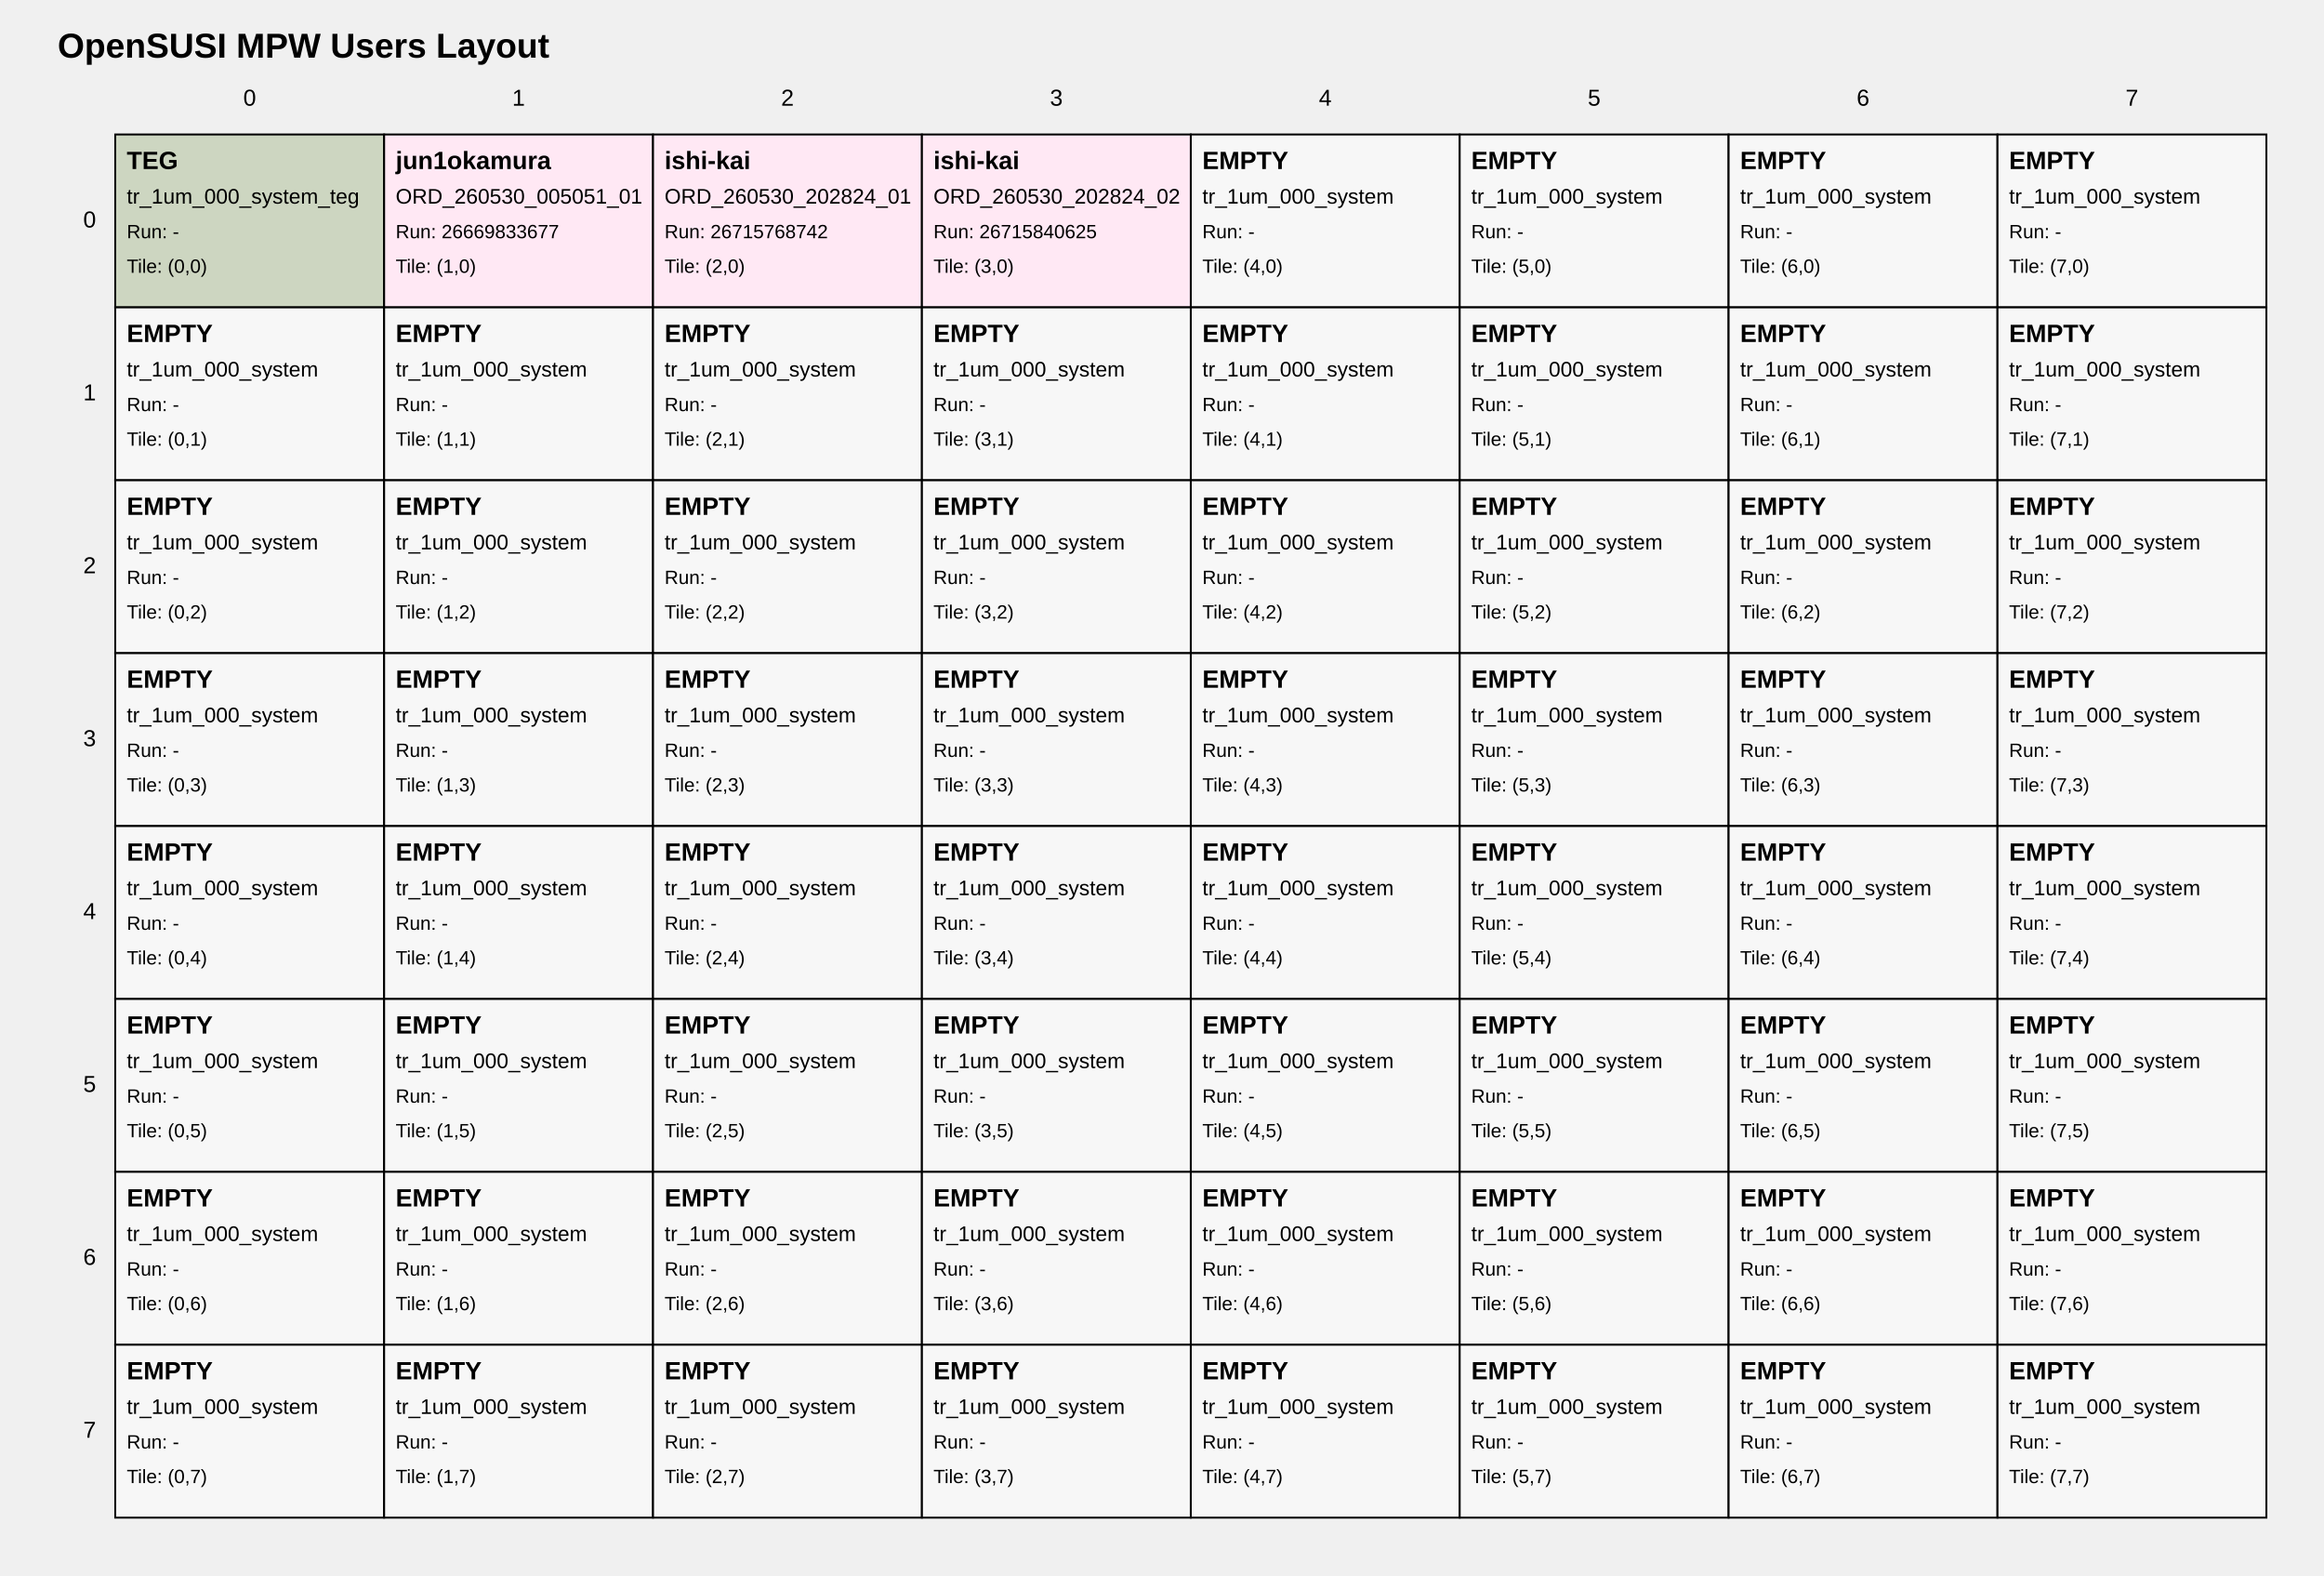
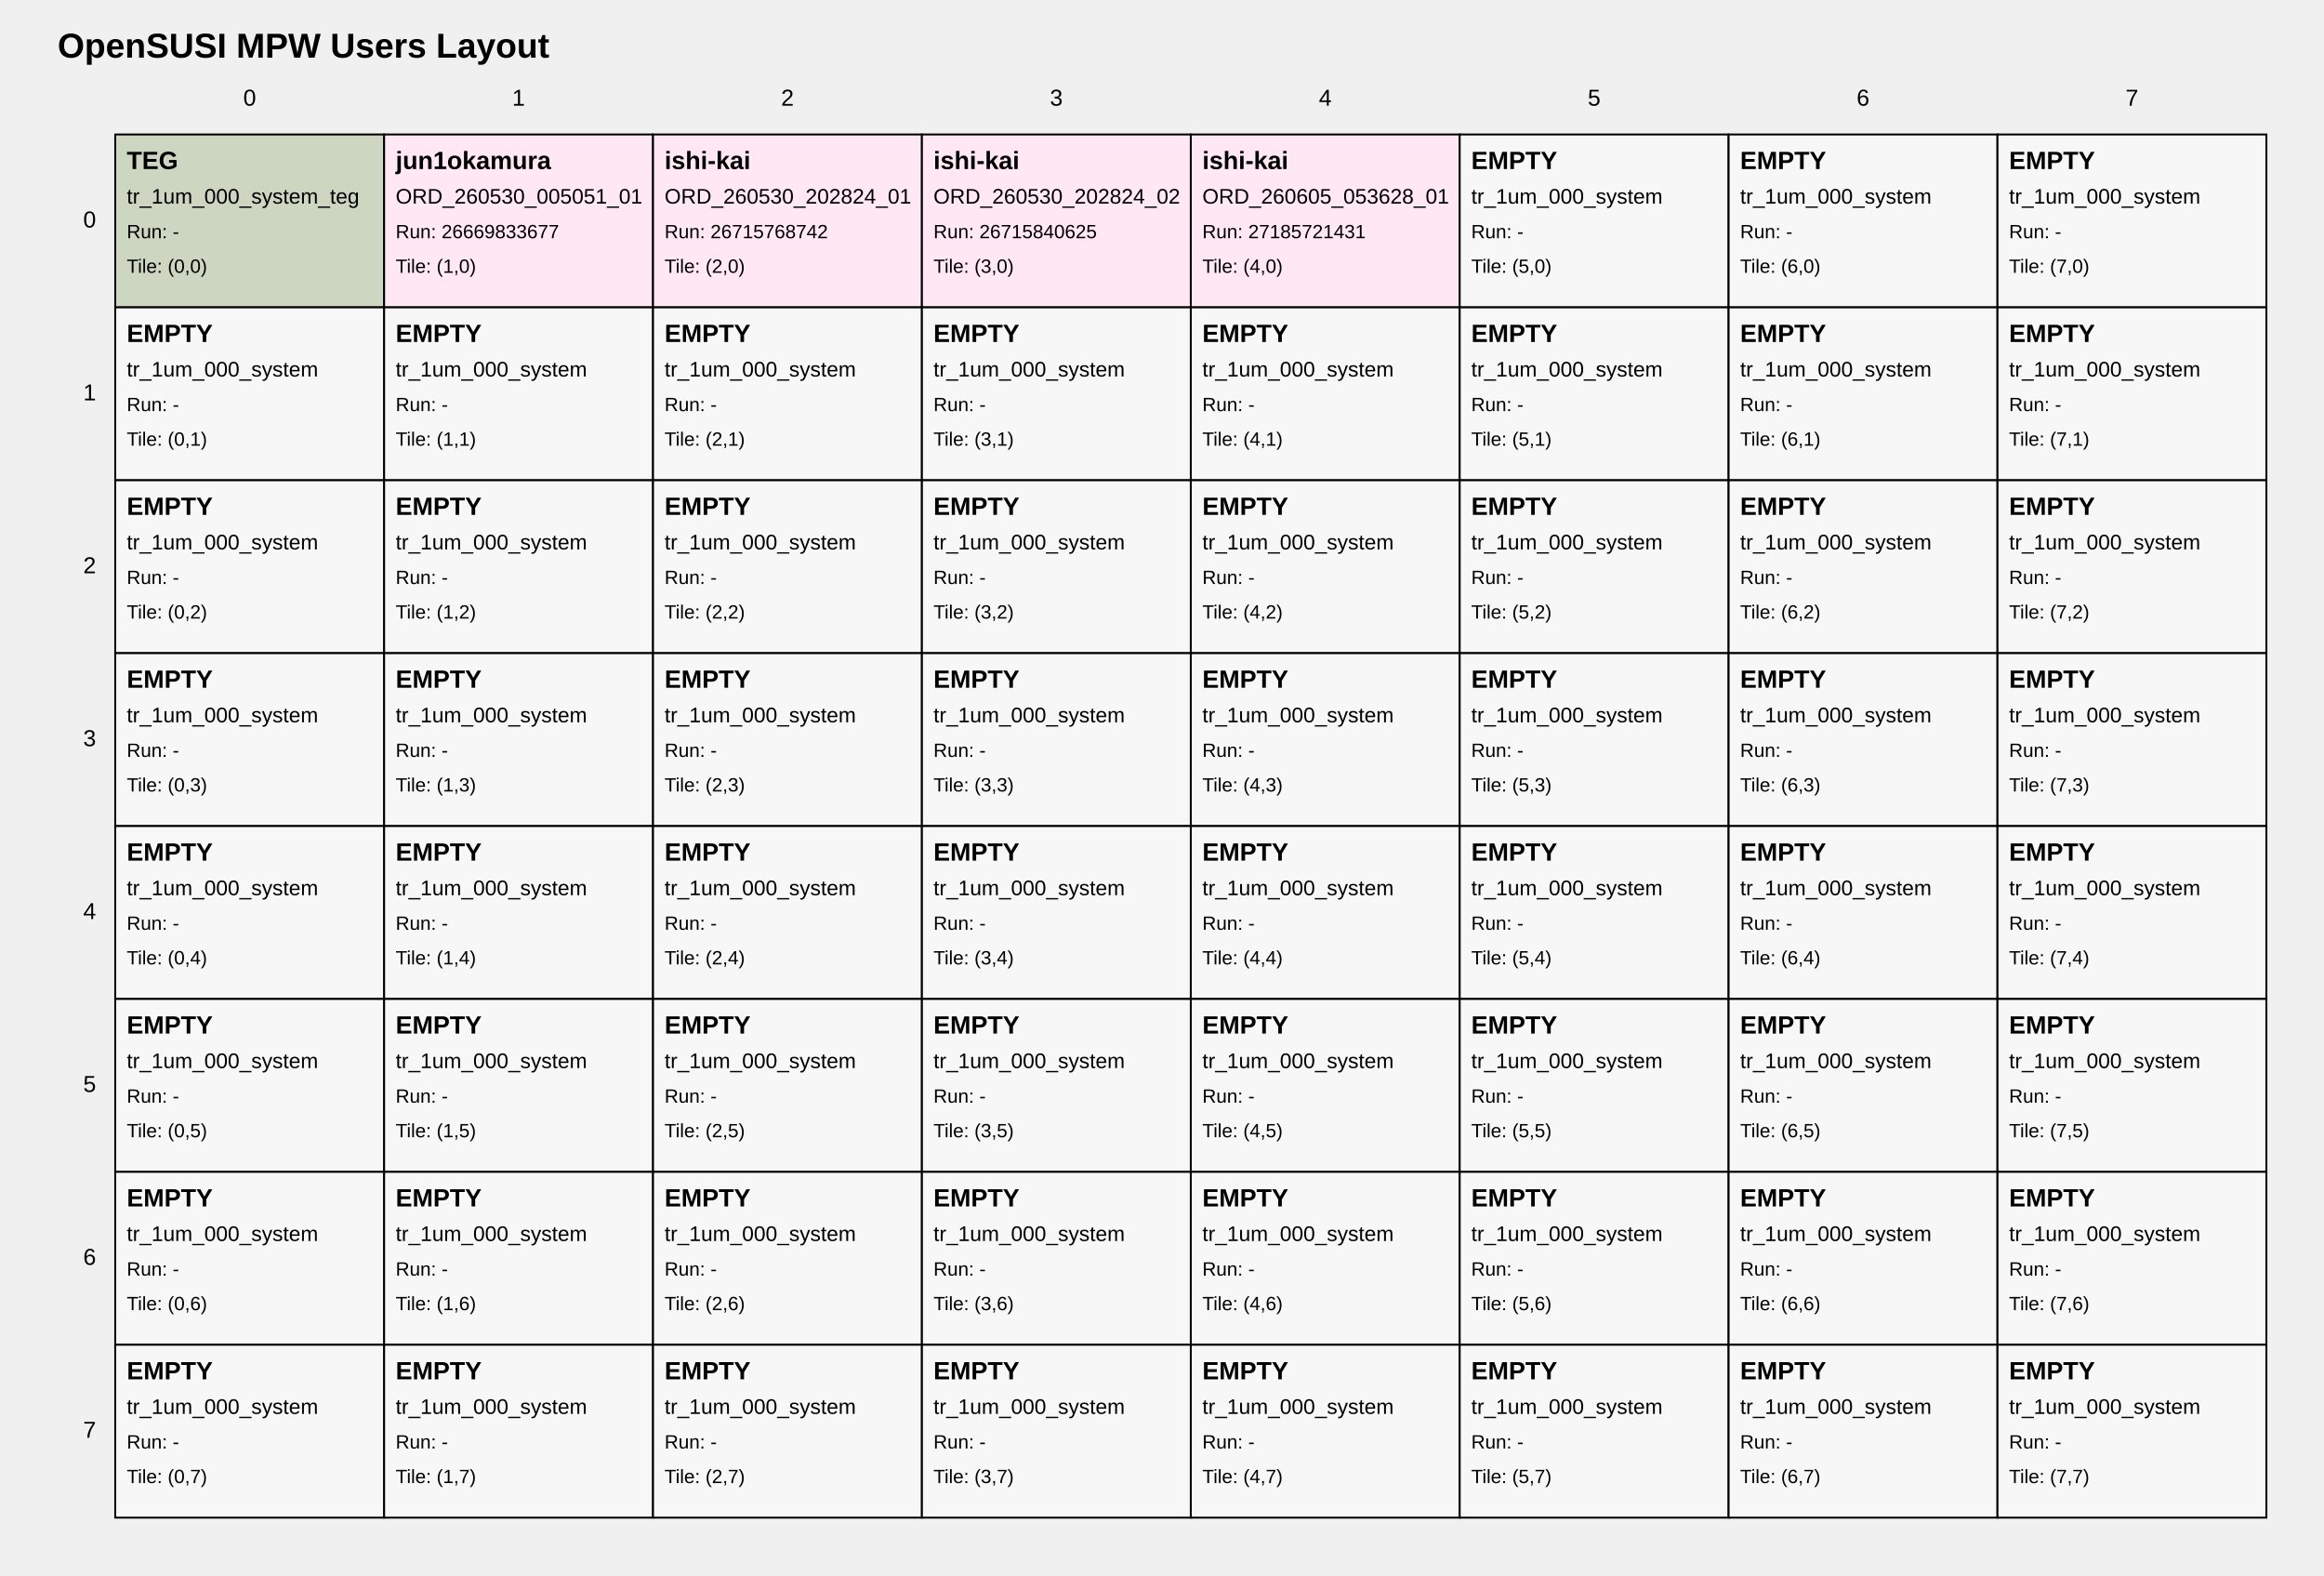
<svg xmlns="http://www.w3.org/2000/svg" width="1210" height="820" viewBox="0 0 1210 820">
  <style>
text { font-family: Arial, sans-serif; fill: black; }
.tile { fill: white; stroke: black; stroke-width: 1; }
.tile-teg { fill: #cdd6c1; }
.tile-user { fill: #ffe8f4; }
.tile-fill { fill: #f7f7f7; }
.grid-label { font-size: 12px; }
.title { font-size: 18px; font-weight: bold; }
.tile-title { font-size: 13px; font-weight: bold; }
.tile-sub { font-size: 11px; }
.tile-run { font-size: 10px; }
</style>
  <text class="title" x="30" y="30">OpenSUSI MPW Users Layout</text>
  <text class="grid-label" x="130.0" y="55" text-anchor="middle">0</text>
  <text class="grid-label" x="270.0" y="55" text-anchor="middle">1</text>
  <text class="grid-label" x="410.0" y="55" text-anchor="middle">2</text>
  <text class="grid-label" x="550.0" y="55" text-anchor="middle">3</text>
  <text class="grid-label" x="690.0" y="55" text-anchor="middle">4</text>
  <text class="grid-label" x="830.0" y="55" text-anchor="middle">5</text>
  <text class="grid-label" x="970.0" y="55" text-anchor="middle">6</text>
  <text class="grid-label" x="1110.0" y="55" text-anchor="middle">7</text>
  <text class="grid-label" x="50" y="115.0" text-anchor="end" dominant-baseline="middle">0</text>
  <text class="grid-label" x="50" y="205.0" text-anchor="end" dominant-baseline="middle">1</text>
  <text class="grid-label" x="50" y="295.0" text-anchor="end" dominant-baseline="middle">2</text>
  <text class="grid-label" x="50" y="385.0" text-anchor="end" dominant-baseline="middle">3</text>
  <text class="grid-label" x="50" y="475.0" text-anchor="end" dominant-baseline="middle">4</text>
  <text class="grid-label" x="50" y="565.0" text-anchor="end" dominant-baseline="middle">5</text>
  <text class="grid-label" x="50" y="655.0" text-anchor="end" dominant-baseline="middle">6</text>
  <text class="grid-label" x="50" y="745.0" text-anchor="end" dominant-baseline="middle">7</text>
  <a href="https://github.com/OpenSUSI/OpenSUSI_MPW_TR2026/blob/main/users/000_system" target="_blank">
    <rect class="tile tile-teg" x="60" y="70" width="140" height="90" />
    <text class="tile-title" x="66" y="88">TEG</text>
    <text class="tile-sub" x="66" y="106">tr_1um_000_system_teg</text>
    <text class="tile-run" x="66" y="124">Run: -</text>
    <text class="tile-run" x="66" y="142">Tile: (0,0)</text>
  </a>
  <a href="https://github.com/OpenSUSI/OpenSUSI_MPW_TR2026/blob/main/users/jun1okamura/ORD-260530-005051-01/01" target="_blank">
    <rect class="tile tile-user" x="200" y="70" width="140" height="90" />
    <text class="tile-title" x="206" y="88">jun1okamura</text>
    <text class="tile-sub" x="206" y="106">ORD_260530_005051_01</text>
    <text class="tile-run" x="206" y="124">Run: 26669833677</text>
    <text class="tile-run" x="206" y="142">Tile: (1,0)</text>
  </a>
  <a href="https://github.com/OpenSUSI/OpenSUSI_MPW_TR2026/blob/main/users/ishi-kai/ORD-260530-202824-01/02" target="_blank">
    <rect class="tile tile-user" x="340" y="70" width="140" height="90" />
    <text class="tile-title" x="346" y="88">ishi-kai</text>
    <text class="tile-sub" x="346" y="106">ORD_260530_202824_01</text>
    <text class="tile-run" x="346" y="124">Run: 26715768742</text>
    <text class="tile-run" x="346" y="142">Tile: (2,0)</text>
  </a>
  <a href="https://github.com/OpenSUSI/OpenSUSI_MPW_TR2026/blob/main/users/ishi-kai/ORD-260530-202824-02/03" target="_blank">
    <rect class="tile tile-user" x="480" y="70" width="140" height="90" />
    <text class="tile-title" x="486" y="88">ishi-kai</text>
    <text class="tile-sub" x="486" y="106">ORD_260530_202824_02</text>
    <text class="tile-run" x="486" y="124">Run: 26715840625</text>
    <text class="tile-run" x="486" y="142">Tile: (3,0)</text>
  </a>
-   <a href="https://github.com/OpenSUSI/OpenSUSI_MPW_TR2026/blob/main/users/000_system" target="_blank">
-     <rect class="tile tile-fill" x="620" y="70" width="140" height="90" />
-     <text class="tile-title" x="626" y="88">EMPTY</text>
-     <text class="tile-sub" x="626" y="106">tr_1um_000_system</text>
-     <text class="tile-run" x="626" y="124">Run: -</text>
+   <a href="https://github.com/OpenSUSI/OpenSUSI_MPW_TR2026/blob/main/users/ishi-kai/ORD-260605-053628-01/04" target="_blank">
+     <rect class="tile tile-user" x="620" y="70" width="140" height="90" />
+     <text class="tile-title" x="626" y="88">ishi-kai</text>
+     <text class="tile-sub" x="626" y="106">ORD_260605_053628_01</text>
+     <text class="tile-run" x="626" y="124">Run: 27185721431</text>
    <text class="tile-run" x="626" y="142">Tile: (4,0)</text>
  </a>
  <a href="https://github.com/OpenSUSI/OpenSUSI_MPW_TR2026/blob/main/users/000_system" target="_blank">
    <rect class="tile tile-fill" x="760" y="70" width="140" height="90" />
    <text class="tile-title" x="766" y="88">EMPTY</text>
    <text class="tile-sub" x="766" y="106">tr_1um_000_system</text>
    <text class="tile-run" x="766" y="124">Run: -</text>
    <text class="tile-run" x="766" y="142">Tile: (5,0)</text>
  </a>
  <a href="https://github.com/OpenSUSI/OpenSUSI_MPW_TR2026/blob/main/users/000_system" target="_blank">
    <rect class="tile tile-fill" x="900" y="70" width="140" height="90" />
    <text class="tile-title" x="906" y="88">EMPTY</text>
    <text class="tile-sub" x="906" y="106">tr_1um_000_system</text>
    <text class="tile-run" x="906" y="124">Run: -</text>
    <text class="tile-run" x="906" y="142">Tile: (6,0)</text>
  </a>
  <a href="https://github.com/OpenSUSI/OpenSUSI_MPW_TR2026/blob/main/users/000_system" target="_blank">
    <rect class="tile tile-fill" x="1040" y="70" width="140" height="90" />
    <text class="tile-title" x="1046" y="88">EMPTY</text>
    <text class="tile-sub" x="1046" y="106">tr_1um_000_system</text>
    <text class="tile-run" x="1046" y="124">Run: -</text>
    <text class="tile-run" x="1046" y="142">Tile: (7,0)</text>
  </a>
  <a href="https://github.com/OpenSUSI/OpenSUSI_MPW_TR2026/blob/main/users/000_system" target="_blank">
    <rect class="tile tile-fill" x="60" y="160" width="140" height="90" />
    <text class="tile-title" x="66" y="178">EMPTY</text>
    <text class="tile-sub" x="66" y="196">tr_1um_000_system</text>
    <text class="tile-run" x="66" y="214">Run: -</text>
    <text class="tile-run" x="66" y="232">Tile: (0,1)</text>
  </a>
  <a href="https://github.com/OpenSUSI/OpenSUSI_MPW_TR2026/blob/main/users/000_system" target="_blank">
    <rect class="tile tile-fill" x="200" y="160" width="140" height="90" />
    <text class="tile-title" x="206" y="178">EMPTY</text>
    <text class="tile-sub" x="206" y="196">tr_1um_000_system</text>
    <text class="tile-run" x="206" y="214">Run: -</text>
    <text class="tile-run" x="206" y="232">Tile: (1,1)</text>
  </a>
  <a href="https://github.com/OpenSUSI/OpenSUSI_MPW_TR2026/blob/main/users/000_system" target="_blank">
    <rect class="tile tile-fill" x="340" y="160" width="140" height="90" />
    <text class="tile-title" x="346" y="178">EMPTY</text>
    <text class="tile-sub" x="346" y="196">tr_1um_000_system</text>
    <text class="tile-run" x="346" y="214">Run: -</text>
    <text class="tile-run" x="346" y="232">Tile: (2,1)</text>
  </a>
  <a href="https://github.com/OpenSUSI/OpenSUSI_MPW_TR2026/blob/main/users/000_system" target="_blank">
    <rect class="tile tile-fill" x="480" y="160" width="140" height="90" />
    <text class="tile-title" x="486" y="178">EMPTY</text>
    <text class="tile-sub" x="486" y="196">tr_1um_000_system</text>
    <text class="tile-run" x="486" y="214">Run: -</text>
    <text class="tile-run" x="486" y="232">Tile: (3,1)</text>
  </a>
  <a href="https://github.com/OpenSUSI/OpenSUSI_MPW_TR2026/blob/main/users/000_system" target="_blank">
    <rect class="tile tile-fill" x="620" y="160" width="140" height="90" />
    <text class="tile-title" x="626" y="178">EMPTY</text>
    <text class="tile-sub" x="626" y="196">tr_1um_000_system</text>
    <text class="tile-run" x="626" y="214">Run: -</text>
    <text class="tile-run" x="626" y="232">Tile: (4,1)</text>
  </a>
  <a href="https://github.com/OpenSUSI/OpenSUSI_MPW_TR2026/blob/main/users/000_system" target="_blank">
    <rect class="tile tile-fill" x="760" y="160" width="140" height="90" />
    <text class="tile-title" x="766" y="178">EMPTY</text>
    <text class="tile-sub" x="766" y="196">tr_1um_000_system</text>
    <text class="tile-run" x="766" y="214">Run: -</text>
    <text class="tile-run" x="766" y="232">Tile: (5,1)</text>
  </a>
  <a href="https://github.com/OpenSUSI/OpenSUSI_MPW_TR2026/blob/main/users/000_system" target="_blank">
    <rect class="tile tile-fill" x="900" y="160" width="140" height="90" />
    <text class="tile-title" x="906" y="178">EMPTY</text>
    <text class="tile-sub" x="906" y="196">tr_1um_000_system</text>
    <text class="tile-run" x="906" y="214">Run: -</text>
    <text class="tile-run" x="906" y="232">Tile: (6,1)</text>
  </a>
  <a href="https://github.com/OpenSUSI/OpenSUSI_MPW_TR2026/blob/main/users/000_system" target="_blank">
    <rect class="tile tile-fill" x="1040" y="160" width="140" height="90" />
    <text class="tile-title" x="1046" y="178">EMPTY</text>
    <text class="tile-sub" x="1046" y="196">tr_1um_000_system</text>
    <text class="tile-run" x="1046" y="214">Run: -</text>
    <text class="tile-run" x="1046" y="232">Tile: (7,1)</text>
  </a>
  <a href="https://github.com/OpenSUSI/OpenSUSI_MPW_TR2026/blob/main/users/000_system" target="_blank">
    <rect class="tile tile-fill" x="60" y="250" width="140" height="90" />
    <text class="tile-title" x="66" y="268">EMPTY</text>
    <text class="tile-sub" x="66" y="286">tr_1um_000_system</text>
    <text class="tile-run" x="66" y="304">Run: -</text>
    <text class="tile-run" x="66" y="322">Tile: (0,2)</text>
  </a>
  <a href="https://github.com/OpenSUSI/OpenSUSI_MPW_TR2026/blob/main/users/000_system" target="_blank">
    <rect class="tile tile-fill" x="200" y="250" width="140" height="90" />
    <text class="tile-title" x="206" y="268">EMPTY</text>
    <text class="tile-sub" x="206" y="286">tr_1um_000_system</text>
    <text class="tile-run" x="206" y="304">Run: -</text>
    <text class="tile-run" x="206" y="322">Tile: (1,2)</text>
  </a>
  <a href="https://github.com/OpenSUSI/OpenSUSI_MPW_TR2026/blob/main/users/000_system" target="_blank">
    <rect class="tile tile-fill" x="340" y="250" width="140" height="90" />
    <text class="tile-title" x="346" y="268">EMPTY</text>
    <text class="tile-sub" x="346" y="286">tr_1um_000_system</text>
    <text class="tile-run" x="346" y="304">Run: -</text>
    <text class="tile-run" x="346" y="322">Tile: (2,2)</text>
  </a>
  <a href="https://github.com/OpenSUSI/OpenSUSI_MPW_TR2026/blob/main/users/000_system" target="_blank">
    <rect class="tile tile-fill" x="480" y="250" width="140" height="90" />
    <text class="tile-title" x="486" y="268">EMPTY</text>
    <text class="tile-sub" x="486" y="286">tr_1um_000_system</text>
    <text class="tile-run" x="486" y="304">Run: -</text>
    <text class="tile-run" x="486" y="322">Tile: (3,2)</text>
  </a>
  <a href="https://github.com/OpenSUSI/OpenSUSI_MPW_TR2026/blob/main/users/000_system" target="_blank">
    <rect class="tile tile-fill" x="620" y="250" width="140" height="90" />
    <text class="tile-title" x="626" y="268">EMPTY</text>
    <text class="tile-sub" x="626" y="286">tr_1um_000_system</text>
    <text class="tile-run" x="626" y="304">Run: -</text>
    <text class="tile-run" x="626" y="322">Tile: (4,2)</text>
  </a>
  <a href="https://github.com/OpenSUSI/OpenSUSI_MPW_TR2026/blob/main/users/000_system" target="_blank">
    <rect class="tile tile-fill" x="760" y="250" width="140" height="90" />
    <text class="tile-title" x="766" y="268">EMPTY</text>
    <text class="tile-sub" x="766" y="286">tr_1um_000_system</text>
    <text class="tile-run" x="766" y="304">Run: -</text>
    <text class="tile-run" x="766" y="322">Tile: (5,2)</text>
  </a>
  <a href="https://github.com/OpenSUSI/OpenSUSI_MPW_TR2026/blob/main/users/000_system" target="_blank">
    <rect class="tile tile-fill" x="900" y="250" width="140" height="90" />
    <text class="tile-title" x="906" y="268">EMPTY</text>
    <text class="tile-sub" x="906" y="286">tr_1um_000_system</text>
    <text class="tile-run" x="906" y="304">Run: -</text>
    <text class="tile-run" x="906" y="322">Tile: (6,2)</text>
  </a>
  <a href="https://github.com/OpenSUSI/OpenSUSI_MPW_TR2026/blob/main/users/000_system" target="_blank">
    <rect class="tile tile-fill" x="1040" y="250" width="140" height="90" />
    <text class="tile-title" x="1046" y="268">EMPTY</text>
    <text class="tile-sub" x="1046" y="286">tr_1um_000_system</text>
    <text class="tile-run" x="1046" y="304">Run: -</text>
    <text class="tile-run" x="1046" y="322">Tile: (7,2)</text>
  </a>
  <a href="https://github.com/OpenSUSI/OpenSUSI_MPW_TR2026/blob/main/users/000_system" target="_blank">
    <rect class="tile tile-fill" x="60" y="340" width="140" height="90" />
    <text class="tile-title" x="66" y="358">EMPTY</text>
    <text class="tile-sub" x="66" y="376">tr_1um_000_system</text>
    <text class="tile-run" x="66" y="394">Run: -</text>
    <text class="tile-run" x="66" y="412">Tile: (0,3)</text>
  </a>
  <a href="https://github.com/OpenSUSI/OpenSUSI_MPW_TR2026/blob/main/users/000_system" target="_blank">
    <rect class="tile tile-fill" x="200" y="340" width="140" height="90" />
    <text class="tile-title" x="206" y="358">EMPTY</text>
    <text class="tile-sub" x="206" y="376">tr_1um_000_system</text>
    <text class="tile-run" x="206" y="394">Run: -</text>
    <text class="tile-run" x="206" y="412">Tile: (1,3)</text>
  </a>
  <a href="https://github.com/OpenSUSI/OpenSUSI_MPW_TR2026/blob/main/users/000_system" target="_blank">
    <rect class="tile tile-fill" x="340" y="340" width="140" height="90" />
    <text class="tile-title" x="346" y="358">EMPTY</text>
    <text class="tile-sub" x="346" y="376">tr_1um_000_system</text>
    <text class="tile-run" x="346" y="394">Run: -</text>
    <text class="tile-run" x="346" y="412">Tile: (2,3)</text>
  </a>
  <a href="https://github.com/OpenSUSI/OpenSUSI_MPW_TR2026/blob/main/users/000_system" target="_blank">
    <rect class="tile tile-fill" x="480" y="340" width="140" height="90" />
    <text class="tile-title" x="486" y="358">EMPTY</text>
    <text class="tile-sub" x="486" y="376">tr_1um_000_system</text>
    <text class="tile-run" x="486" y="394">Run: -</text>
    <text class="tile-run" x="486" y="412">Tile: (3,3)</text>
  </a>
  <a href="https://github.com/OpenSUSI/OpenSUSI_MPW_TR2026/blob/main/users/000_system" target="_blank">
    <rect class="tile tile-fill" x="620" y="340" width="140" height="90" />
    <text class="tile-title" x="626" y="358">EMPTY</text>
    <text class="tile-sub" x="626" y="376">tr_1um_000_system</text>
    <text class="tile-run" x="626" y="394">Run: -</text>
    <text class="tile-run" x="626" y="412">Tile: (4,3)</text>
  </a>
  <a href="https://github.com/OpenSUSI/OpenSUSI_MPW_TR2026/blob/main/users/000_system" target="_blank">
    <rect class="tile tile-fill" x="760" y="340" width="140" height="90" />
    <text class="tile-title" x="766" y="358">EMPTY</text>
    <text class="tile-sub" x="766" y="376">tr_1um_000_system</text>
    <text class="tile-run" x="766" y="394">Run: -</text>
    <text class="tile-run" x="766" y="412">Tile: (5,3)</text>
  </a>
  <a href="https://github.com/OpenSUSI/OpenSUSI_MPW_TR2026/blob/main/users/000_system" target="_blank">
    <rect class="tile tile-fill" x="900" y="340" width="140" height="90" />
    <text class="tile-title" x="906" y="358">EMPTY</text>
    <text class="tile-sub" x="906" y="376">tr_1um_000_system</text>
    <text class="tile-run" x="906" y="394">Run: -</text>
    <text class="tile-run" x="906" y="412">Tile: (6,3)</text>
  </a>
  <a href="https://github.com/OpenSUSI/OpenSUSI_MPW_TR2026/blob/main/users/000_system" target="_blank">
    <rect class="tile tile-fill" x="1040" y="340" width="140" height="90" />
    <text class="tile-title" x="1046" y="358">EMPTY</text>
    <text class="tile-sub" x="1046" y="376">tr_1um_000_system</text>
    <text class="tile-run" x="1046" y="394">Run: -</text>
    <text class="tile-run" x="1046" y="412">Tile: (7,3)</text>
  </a>
  <a href="https://github.com/OpenSUSI/OpenSUSI_MPW_TR2026/blob/main/users/000_system" target="_blank">
    <rect class="tile tile-fill" x="60" y="430" width="140" height="90" />
    <text class="tile-title" x="66" y="448">EMPTY</text>
    <text class="tile-sub" x="66" y="466">tr_1um_000_system</text>
    <text class="tile-run" x="66" y="484">Run: -</text>
    <text class="tile-run" x="66" y="502">Tile: (0,4)</text>
  </a>
  <a href="https://github.com/OpenSUSI/OpenSUSI_MPW_TR2026/blob/main/users/000_system" target="_blank">
    <rect class="tile tile-fill" x="200" y="430" width="140" height="90" />
    <text class="tile-title" x="206" y="448">EMPTY</text>
    <text class="tile-sub" x="206" y="466">tr_1um_000_system</text>
    <text class="tile-run" x="206" y="484">Run: -</text>
    <text class="tile-run" x="206" y="502">Tile: (1,4)</text>
  </a>
  <a href="https://github.com/OpenSUSI/OpenSUSI_MPW_TR2026/blob/main/users/000_system" target="_blank">
    <rect class="tile tile-fill" x="340" y="430" width="140" height="90" />
    <text class="tile-title" x="346" y="448">EMPTY</text>
    <text class="tile-sub" x="346" y="466">tr_1um_000_system</text>
    <text class="tile-run" x="346" y="484">Run: -</text>
    <text class="tile-run" x="346" y="502">Tile: (2,4)</text>
  </a>
  <a href="https://github.com/OpenSUSI/OpenSUSI_MPW_TR2026/blob/main/users/000_system" target="_blank">
    <rect class="tile tile-fill" x="480" y="430" width="140" height="90" />
    <text class="tile-title" x="486" y="448">EMPTY</text>
    <text class="tile-sub" x="486" y="466">tr_1um_000_system</text>
    <text class="tile-run" x="486" y="484">Run: -</text>
    <text class="tile-run" x="486" y="502">Tile: (3,4)</text>
  </a>
  <a href="https://github.com/OpenSUSI/OpenSUSI_MPW_TR2026/blob/main/users/000_system" target="_blank">
    <rect class="tile tile-fill" x="620" y="430" width="140" height="90" />
    <text class="tile-title" x="626" y="448">EMPTY</text>
    <text class="tile-sub" x="626" y="466">tr_1um_000_system</text>
    <text class="tile-run" x="626" y="484">Run: -</text>
    <text class="tile-run" x="626" y="502">Tile: (4,4)</text>
  </a>
  <a href="https://github.com/OpenSUSI/OpenSUSI_MPW_TR2026/blob/main/users/000_system" target="_blank">
    <rect class="tile tile-fill" x="760" y="430" width="140" height="90" />
    <text class="tile-title" x="766" y="448">EMPTY</text>
    <text class="tile-sub" x="766" y="466">tr_1um_000_system</text>
    <text class="tile-run" x="766" y="484">Run: -</text>
    <text class="tile-run" x="766" y="502">Tile: (5,4)</text>
  </a>
  <a href="https://github.com/OpenSUSI/OpenSUSI_MPW_TR2026/blob/main/users/000_system" target="_blank">
    <rect class="tile tile-fill" x="900" y="430" width="140" height="90" />
    <text class="tile-title" x="906" y="448">EMPTY</text>
    <text class="tile-sub" x="906" y="466">tr_1um_000_system</text>
    <text class="tile-run" x="906" y="484">Run: -</text>
    <text class="tile-run" x="906" y="502">Tile: (6,4)</text>
  </a>
  <a href="https://github.com/OpenSUSI/OpenSUSI_MPW_TR2026/blob/main/users/000_system" target="_blank">
    <rect class="tile tile-fill" x="1040" y="430" width="140" height="90" />
    <text class="tile-title" x="1046" y="448">EMPTY</text>
    <text class="tile-sub" x="1046" y="466">tr_1um_000_system</text>
    <text class="tile-run" x="1046" y="484">Run: -</text>
    <text class="tile-run" x="1046" y="502">Tile: (7,4)</text>
  </a>
  <a href="https://github.com/OpenSUSI/OpenSUSI_MPW_TR2026/blob/main/users/000_system" target="_blank">
    <rect class="tile tile-fill" x="60" y="520" width="140" height="90" />
    <text class="tile-title" x="66" y="538">EMPTY</text>
    <text class="tile-sub" x="66" y="556">tr_1um_000_system</text>
    <text class="tile-run" x="66" y="574">Run: -</text>
    <text class="tile-run" x="66" y="592">Tile: (0,5)</text>
  </a>
  <a href="https://github.com/OpenSUSI/OpenSUSI_MPW_TR2026/blob/main/users/000_system" target="_blank">
    <rect class="tile tile-fill" x="200" y="520" width="140" height="90" />
    <text class="tile-title" x="206" y="538">EMPTY</text>
    <text class="tile-sub" x="206" y="556">tr_1um_000_system</text>
    <text class="tile-run" x="206" y="574">Run: -</text>
    <text class="tile-run" x="206" y="592">Tile: (1,5)</text>
  </a>
  <a href="https://github.com/OpenSUSI/OpenSUSI_MPW_TR2026/blob/main/users/000_system" target="_blank">
    <rect class="tile tile-fill" x="340" y="520" width="140" height="90" />
    <text class="tile-title" x="346" y="538">EMPTY</text>
    <text class="tile-sub" x="346" y="556">tr_1um_000_system</text>
    <text class="tile-run" x="346" y="574">Run: -</text>
    <text class="tile-run" x="346" y="592">Tile: (2,5)</text>
  </a>
  <a href="https://github.com/OpenSUSI/OpenSUSI_MPW_TR2026/blob/main/users/000_system" target="_blank">
    <rect class="tile tile-fill" x="480" y="520" width="140" height="90" />
    <text class="tile-title" x="486" y="538">EMPTY</text>
    <text class="tile-sub" x="486" y="556">tr_1um_000_system</text>
    <text class="tile-run" x="486" y="574">Run: -</text>
    <text class="tile-run" x="486" y="592">Tile: (3,5)</text>
  </a>
  <a href="https://github.com/OpenSUSI/OpenSUSI_MPW_TR2026/blob/main/users/000_system" target="_blank">
    <rect class="tile tile-fill" x="620" y="520" width="140" height="90" />
    <text class="tile-title" x="626" y="538">EMPTY</text>
    <text class="tile-sub" x="626" y="556">tr_1um_000_system</text>
    <text class="tile-run" x="626" y="574">Run: -</text>
    <text class="tile-run" x="626" y="592">Tile: (4,5)</text>
  </a>
  <a href="https://github.com/OpenSUSI/OpenSUSI_MPW_TR2026/blob/main/users/000_system" target="_blank">
    <rect class="tile tile-fill" x="760" y="520" width="140" height="90" />
    <text class="tile-title" x="766" y="538">EMPTY</text>
    <text class="tile-sub" x="766" y="556">tr_1um_000_system</text>
    <text class="tile-run" x="766" y="574">Run: -</text>
    <text class="tile-run" x="766" y="592">Tile: (5,5)</text>
  </a>
  <a href="https://github.com/OpenSUSI/OpenSUSI_MPW_TR2026/blob/main/users/000_system" target="_blank">
    <rect class="tile tile-fill" x="900" y="520" width="140" height="90" />
    <text class="tile-title" x="906" y="538">EMPTY</text>
    <text class="tile-sub" x="906" y="556">tr_1um_000_system</text>
    <text class="tile-run" x="906" y="574">Run: -</text>
    <text class="tile-run" x="906" y="592">Tile: (6,5)</text>
  </a>
  <a href="https://github.com/OpenSUSI/OpenSUSI_MPW_TR2026/blob/main/users/000_system" target="_blank">
    <rect class="tile tile-fill" x="1040" y="520" width="140" height="90" />
    <text class="tile-title" x="1046" y="538">EMPTY</text>
    <text class="tile-sub" x="1046" y="556">tr_1um_000_system</text>
    <text class="tile-run" x="1046" y="574">Run: -</text>
    <text class="tile-run" x="1046" y="592">Tile: (7,5)</text>
  </a>
  <a href="https://github.com/OpenSUSI/OpenSUSI_MPW_TR2026/blob/main/users/000_system" target="_blank">
    <rect class="tile tile-fill" x="60" y="610" width="140" height="90" />
    <text class="tile-title" x="66" y="628">EMPTY</text>
    <text class="tile-sub" x="66" y="646">tr_1um_000_system</text>
    <text class="tile-run" x="66" y="664">Run: -</text>
    <text class="tile-run" x="66" y="682">Tile: (0,6)</text>
  </a>
  <a href="https://github.com/OpenSUSI/OpenSUSI_MPW_TR2026/blob/main/users/000_system" target="_blank">
    <rect class="tile tile-fill" x="200" y="610" width="140" height="90" />
    <text class="tile-title" x="206" y="628">EMPTY</text>
    <text class="tile-sub" x="206" y="646">tr_1um_000_system</text>
    <text class="tile-run" x="206" y="664">Run: -</text>
    <text class="tile-run" x="206" y="682">Tile: (1,6)</text>
  </a>
  <a href="https://github.com/OpenSUSI/OpenSUSI_MPW_TR2026/blob/main/users/000_system" target="_blank">
    <rect class="tile tile-fill" x="340" y="610" width="140" height="90" />
    <text class="tile-title" x="346" y="628">EMPTY</text>
    <text class="tile-sub" x="346" y="646">tr_1um_000_system</text>
    <text class="tile-run" x="346" y="664">Run: -</text>
    <text class="tile-run" x="346" y="682">Tile: (2,6)</text>
  </a>
  <a href="https://github.com/OpenSUSI/OpenSUSI_MPW_TR2026/blob/main/users/000_system" target="_blank">
    <rect class="tile tile-fill" x="480" y="610" width="140" height="90" />
    <text class="tile-title" x="486" y="628">EMPTY</text>
    <text class="tile-sub" x="486" y="646">tr_1um_000_system</text>
    <text class="tile-run" x="486" y="664">Run: -</text>
    <text class="tile-run" x="486" y="682">Tile: (3,6)</text>
  </a>
  <a href="https://github.com/OpenSUSI/OpenSUSI_MPW_TR2026/blob/main/users/000_system" target="_blank">
    <rect class="tile tile-fill" x="620" y="610" width="140" height="90" />
    <text class="tile-title" x="626" y="628">EMPTY</text>
    <text class="tile-sub" x="626" y="646">tr_1um_000_system</text>
    <text class="tile-run" x="626" y="664">Run: -</text>
    <text class="tile-run" x="626" y="682">Tile: (4,6)</text>
  </a>
  <a href="https://github.com/OpenSUSI/OpenSUSI_MPW_TR2026/blob/main/users/000_system" target="_blank">
    <rect class="tile tile-fill" x="760" y="610" width="140" height="90" />
    <text class="tile-title" x="766" y="628">EMPTY</text>
    <text class="tile-sub" x="766" y="646">tr_1um_000_system</text>
    <text class="tile-run" x="766" y="664">Run: -</text>
    <text class="tile-run" x="766" y="682">Tile: (5,6)</text>
  </a>
  <a href="https://github.com/OpenSUSI/OpenSUSI_MPW_TR2026/blob/main/users/000_system" target="_blank">
    <rect class="tile tile-fill" x="900" y="610" width="140" height="90" />
    <text class="tile-title" x="906" y="628">EMPTY</text>
    <text class="tile-sub" x="906" y="646">tr_1um_000_system</text>
    <text class="tile-run" x="906" y="664">Run: -</text>
    <text class="tile-run" x="906" y="682">Tile: (6,6)</text>
  </a>
  <a href="https://github.com/OpenSUSI/OpenSUSI_MPW_TR2026/blob/main/users/000_system" target="_blank">
    <rect class="tile tile-fill" x="1040" y="610" width="140" height="90" />
    <text class="tile-title" x="1046" y="628">EMPTY</text>
    <text class="tile-sub" x="1046" y="646">tr_1um_000_system</text>
    <text class="tile-run" x="1046" y="664">Run: -</text>
    <text class="tile-run" x="1046" y="682">Tile: (7,6)</text>
  </a>
  <a href="https://github.com/OpenSUSI/OpenSUSI_MPW_TR2026/blob/main/users/000_system" target="_blank">
    <rect class="tile tile-fill" x="60" y="700" width="140" height="90" />
    <text class="tile-title" x="66" y="718">EMPTY</text>
    <text class="tile-sub" x="66" y="736">tr_1um_000_system</text>
    <text class="tile-run" x="66" y="754">Run: -</text>
    <text class="tile-run" x="66" y="772">Tile: (0,7)</text>
  </a>
  <a href="https://github.com/OpenSUSI/OpenSUSI_MPW_TR2026/blob/main/users/000_system" target="_blank">
    <rect class="tile tile-fill" x="200" y="700" width="140" height="90" />
    <text class="tile-title" x="206" y="718">EMPTY</text>
    <text class="tile-sub" x="206" y="736">tr_1um_000_system</text>
    <text class="tile-run" x="206" y="754">Run: -</text>
    <text class="tile-run" x="206" y="772">Tile: (1,7)</text>
  </a>
  <a href="https://github.com/OpenSUSI/OpenSUSI_MPW_TR2026/blob/main/users/000_system" target="_blank">
    <rect class="tile tile-fill" x="340" y="700" width="140" height="90" />
    <text class="tile-title" x="346" y="718">EMPTY</text>
    <text class="tile-sub" x="346" y="736">tr_1um_000_system</text>
    <text class="tile-run" x="346" y="754">Run: -</text>
    <text class="tile-run" x="346" y="772">Tile: (2,7)</text>
  </a>
  <a href="https://github.com/OpenSUSI/OpenSUSI_MPW_TR2026/blob/main/users/000_system" target="_blank">
    <rect class="tile tile-fill" x="480" y="700" width="140" height="90" />
    <text class="tile-title" x="486" y="718">EMPTY</text>
    <text class="tile-sub" x="486" y="736">tr_1um_000_system</text>
    <text class="tile-run" x="486" y="754">Run: -</text>
    <text class="tile-run" x="486" y="772">Tile: (3,7)</text>
  </a>
  <a href="https://github.com/OpenSUSI/OpenSUSI_MPW_TR2026/blob/main/users/000_system" target="_blank">
    <rect class="tile tile-fill" x="620" y="700" width="140" height="90" />
    <text class="tile-title" x="626" y="718">EMPTY</text>
    <text class="tile-sub" x="626" y="736">tr_1um_000_system</text>
    <text class="tile-run" x="626" y="754">Run: -</text>
    <text class="tile-run" x="626" y="772">Tile: (4,7)</text>
  </a>
  <a href="https://github.com/OpenSUSI/OpenSUSI_MPW_TR2026/blob/main/users/000_system" target="_blank">
    <rect class="tile tile-fill" x="760" y="700" width="140" height="90" />
    <text class="tile-title" x="766" y="718">EMPTY</text>
    <text class="tile-sub" x="766" y="736">tr_1um_000_system</text>
    <text class="tile-run" x="766" y="754">Run: -</text>
    <text class="tile-run" x="766" y="772">Tile: (5,7)</text>
  </a>
  <a href="https://github.com/OpenSUSI/OpenSUSI_MPW_TR2026/blob/main/users/000_system" target="_blank">
    <rect class="tile tile-fill" x="900" y="700" width="140" height="90" />
    <text class="tile-title" x="906" y="718">EMPTY</text>
    <text class="tile-sub" x="906" y="736">tr_1um_000_system</text>
    <text class="tile-run" x="906" y="754">Run: -</text>
    <text class="tile-run" x="906" y="772">Tile: (6,7)</text>
  </a>
  <a href="https://github.com/OpenSUSI/OpenSUSI_MPW_TR2026/blob/main/users/000_system" target="_blank">
    <rect class="tile tile-fill" x="1040" y="700" width="140" height="90" />
    <text class="tile-title" x="1046" y="718">EMPTY</text>
    <text class="tile-sub" x="1046" y="736">tr_1um_000_system</text>
    <text class="tile-run" x="1046" y="754">Run: -</text>
    <text class="tile-run" x="1046" y="772">Tile: (7,7)</text>
  </a>
</svg>
